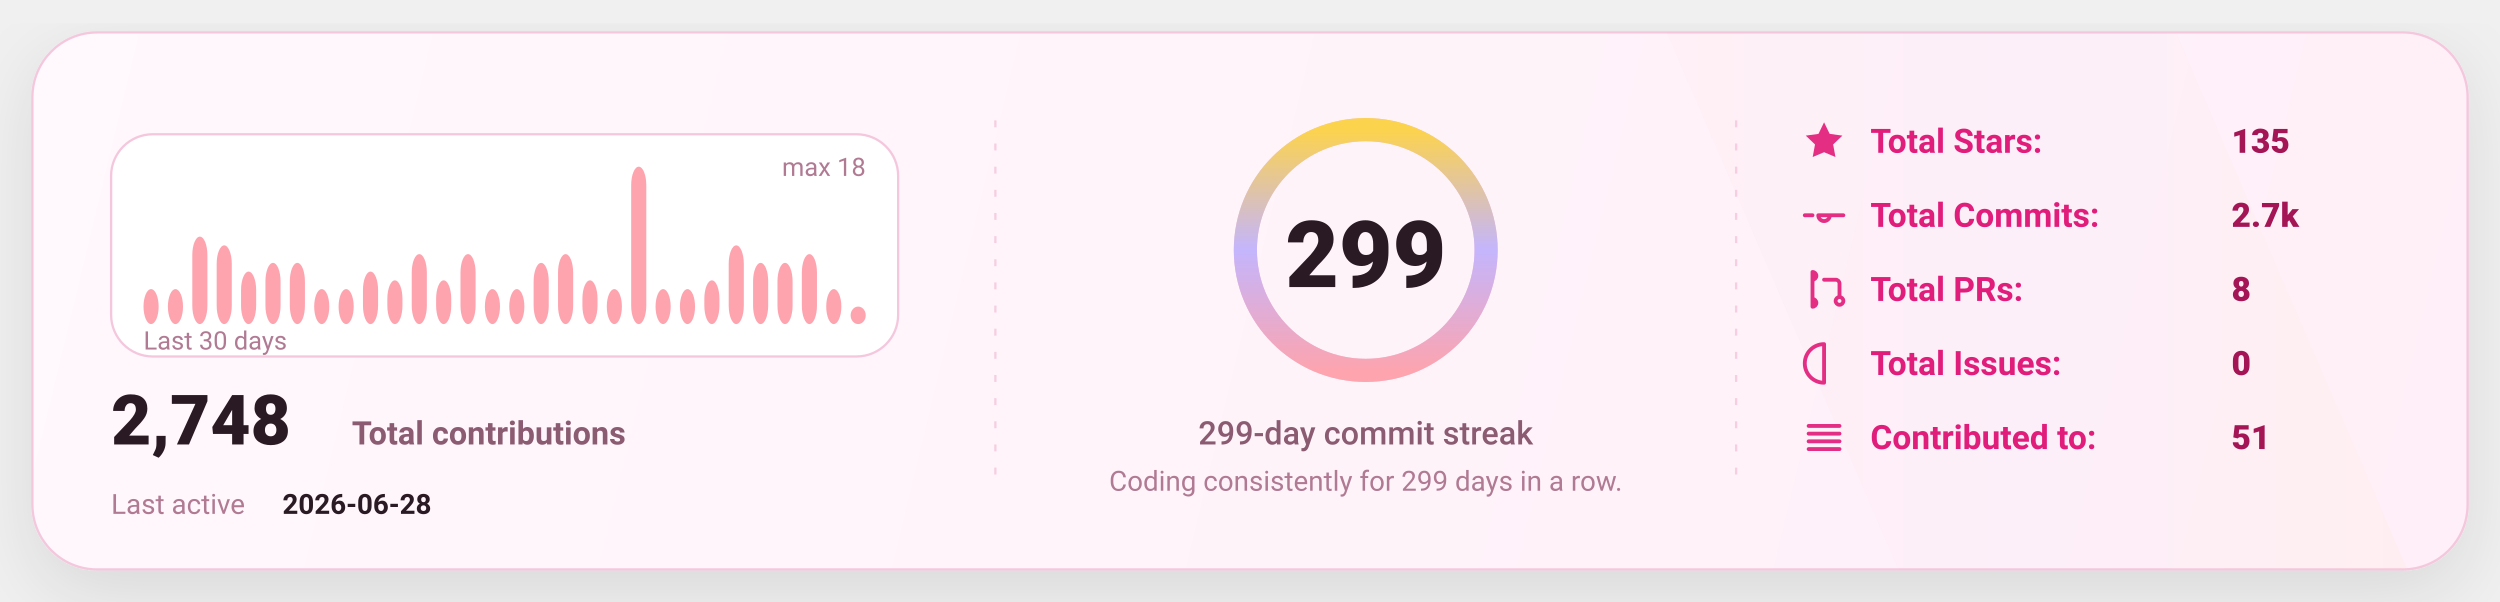
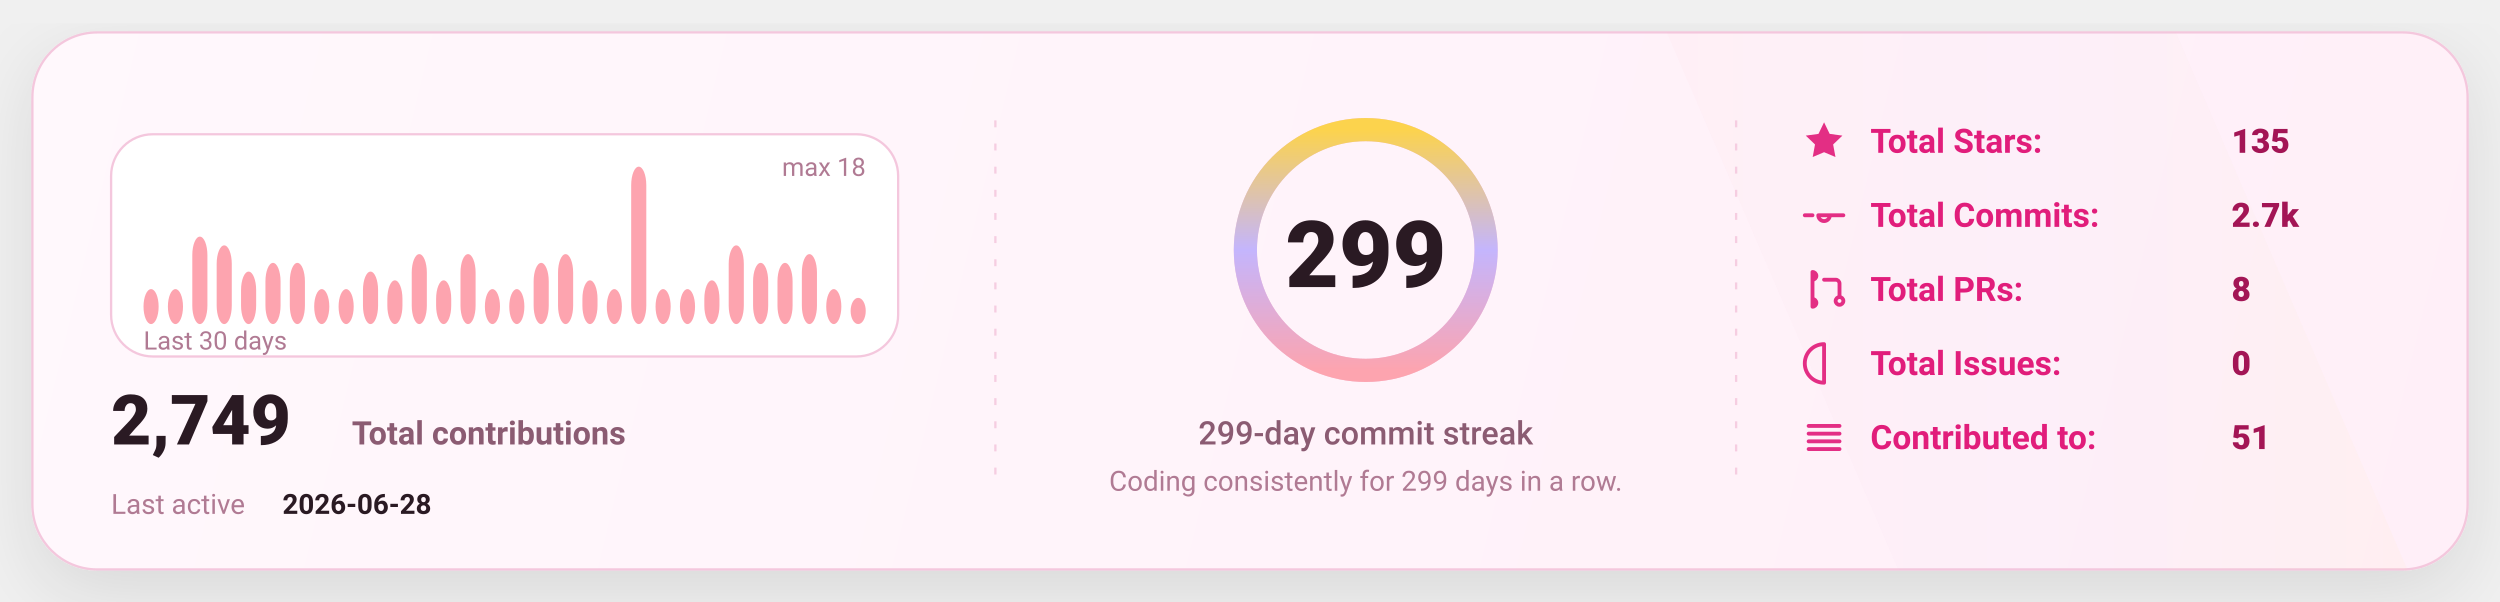
<svg xmlns="http://www.w3.org/2000/svg" width="1080" height="260" viewBox="0 0 1080 260" fill="none" role="img" aria-label="GitHub stats card">
  <defs>
    <linearGradient id="bg" x1="0" y1="0" x2="1080" y2="260" gradientUnits="userSpaceOnUse">
      <stop stop-color="#FFF8FC" />
      <stop offset="1" stop-color="#FFEFF8" />
    </linearGradient>
    <linearGradient id="accent" x1="0" y1="0" x2="1" y2="0">
      <stop offset="0" stop-color="#FDA4AF" />
      <stop offset="0.5" stop-color="#C4B5FD" />
      <stop offset="1" stop-color="#FCD34D" />
    </linearGradient>
    <linearGradient id="chartFill" x1="0" y1="0" x2="0" y2="1">
      <stop stop-color="#FDA4AF" stop-opacity="0.18" />
      <stop offset="1" stop-color="#FDA4AF" stop-opacity="0" />
    </linearGradient>
    <filter id="shadow" x="-20%" y="-20%" width="140%" height="140%">
      <feDropShadow dx="0" dy="10" stdDeviation="16" flood-color="#000000" flood-opacity="0.1" />
    </filter>
    <style>
      text { font-family: "Comic Sans MS","Trebuchet MS","Segoe UI",system-ui,-apple-system,Roboto,Helvetica,Arial,sans-serif; dominant-baseline: alphabetic; }
    </style>
  </defs>
  <rect x="14" y="14" width="1052" height="232" rx="28" fill="url(#bg)" stroke="#F4C7DD" stroke-width="1" filter="url(#shadow)" />
  <path d="M720 14     L940 14     L1040 246     L820 246 Z" fill="url(#accent)" opacity="0.04" />
  <line x1="430" y1="52" x2="430" y2="208" stroke="#F4C7DD" stroke-width="1" stroke-dasharray="3 7" opacity="0.85" />
  <line x1="430" y1="52" x2="430" y2="208" stroke="url(#accent)" stroke-width="1.4" stroke-dasharray="2 7" opacity="0.65" />
  <line x1="750" y1="52" x2="750" y2="208" stroke="#F4C7DD" stroke-width="1" stroke-dasharray="3 7" opacity="0.85" />
  <line x1="750" y1="52" x2="750" y2="208" stroke="url(#accent)" stroke-width="1.4" stroke-dasharray="2 7" opacity="0.65" />
  <g transform="translate(48,58)">
    <rect x="0" y="0" width="340" height="96" rx="18" fill="#FFFFFF" stroke="#F4C7DD" />
    <rect x="14.00" y="66.89" width="6.53" height="15.11" rx="8.00" fill="#FDA4AF" />
    <rect x="24.53" y="66.89" width="6.53" height="15.11" rx="8.00" fill="#FDA4AF" />
    <rect x="35.07" y="44.22" width="6.53" height="37.78" rx="8.00" fill="#FDA4AF" />
    <rect x="45.60" y="48.00" width="6.53" height="34.00" rx="8.00" fill="#FDA4AF" />
    <rect x="56.13" y="59.33" width="6.53" height="22.67" rx="8.00" fill="#FDA4AF" />
    <rect x="66.67" y="55.56" width="6.53" height="26.44" rx="8.00" fill="#FDA4AF" />
    <rect x="77.20" y="55.56" width="6.53" height="26.44" rx="8.00" fill="#FDA4AF" />
    <rect x="87.73" y="66.89" width="6.53" height="15.11" rx="8.00" fill="#FDA4AF" />
    <rect x="98.27" y="66.89" width="6.53" height="15.11" rx="8.00" fill="#FDA4AF" />
    <rect x="108.80" y="59.33" width="6.53" height="22.67" rx="8.00" fill="#FDA4AF" />
    <rect x="119.33" y="63.11" width="6.53" height="18.89" rx="8.00" fill="#FDA4AF" />
    <rect x="129.87" y="51.78" width="6.53" height="30.22" rx="8.00" fill="#FDA4AF" />
    <rect x="140.40" y="63.11" width="6.53" height="18.89" rx="8.00" fill="#FDA4AF" />
    <rect x="150.93" y="51.78" width="6.53" height="30.22" rx="8.00" fill="#FDA4AF" />
    <rect x="161.47" y="66.89" width="6.53" height="15.11" rx="8.00" fill="#FDA4AF" />
    <rect x="172.00" y="66.89" width="6.53" height="15.11" rx="8.00" fill="#FDA4AF" />
    <rect x="182.53" y="55.56" width="6.53" height="26.44" rx="8.00" fill="#FDA4AF" />
    <rect x="193.07" y="51.78" width="6.53" height="30.22" rx="8.00" fill="#FDA4AF" />
    <rect x="203.60" y="63.11" width="6.53" height="18.89" rx="8.00" fill="#FDA4AF" />
    <rect x="214.13" y="66.89" width="6.53" height="15.11" rx="8.00" fill="#FDA4AF" />
    <rect x="224.67" y="14.00" width="6.53" height="68.00" rx="8.00" fill="#FDA4AF" />
    <rect x="235.20" y="66.89" width="6.53" height="15.11" rx="8.00" fill="#FDA4AF" />
    <rect x="245.73" y="66.89" width="6.53" height="15.11" rx="8.00" fill="#FDA4AF" />
    <rect x="256.27" y="63.11" width="6.53" height="18.89" rx="8.00" fill="#FDA4AF" />
    <rect x="266.80" y="48.00" width="6.53" height="34.00" rx="8.00" fill="#FDA4AF" />
    <rect x="277.33" y="55.56" width="6.53" height="26.44" rx="8.00" fill="#FDA4AF" />
    <rect x="287.87" y="55.56" width="6.53" height="26.44" rx="8.00" fill="#FDA4AF" />
    <rect x="298.40" y="51.78" width="6.53" height="30.22" rx="8.00" fill="#FDA4AF" />
    <rect x="308.93" y="66.89" width="6.53" height="15.11" rx="8.00" fill="#FDA4AF" />
-     <rect x="319.47" y="74.44" width="6.53" height="7.56" rx="8.00" fill="#FDA4AF" />
+     <rect x="319.47" y="70.67" width="6.53" height="11.33" rx="8.00" fill="#FDA4AF" />
    <text x="14" y="93.00" fill="#B07A93" font-size="11">
      Last 30 days
    </text>
    <text x="326.00" y="18" text-anchor="end" fill="#B07A93" font-size="11">
      max 18
    </text>
    <g transform="translate(0,134)">
      <text x="0" y="0" fill="#2A1A23" font-size="30" font-weight="820">
-         2,748
+         2,749
      </text>
      <text x="104" y="0" fill="#8B5B72" font-size="14" font-weight="650">
        Total contributions
      </text>
      <text x="0" y="30" fill="#B07A93" font-size="12">
        Last active
      </text>
      <text x="74" y="30" fill="#2A1A23" font-size="12" font-weight="700">
        2026-06-28
      </text>
    </g>
  </g>
  <g>
    <circle cx="590" cy="108" r="52" stroke="#F4C7DD" stroke-width="10" />
    <circle cx="590" cy="108" r="52" stroke="url(#accent)" stroke-width="10" stroke-linecap="round" stroke-dasharray="326.73 326.73" transform="rotate(-90 590 108)" />
    <text x="590" y="124.00" text-anchor="middle" fill="#2A1A23" font-size="40" font-weight="900">
      299
    </text>
    <text x="590" y="192.00" text-anchor="middle" fill="#8B5B72" font-size="14" font-weight="450">
      299-day commit streak
    </text>
    <text x="590" y="212.00" text-anchor="middle" fill="#B07A93" font-size="12" font-weight="420">
      Coding consistently for 299 days in a row.
    </text>
  </g>
  <g transform="translate(778,66)">
    <g transform="translate(0,0)">
      <g transform="translate(0,-15)">
        <svg x="0" y="0" width="20" height="20" viewBox="0 0 24 24" fill="none">
          <path d="M12 2.2l2.9 6 6.6.9-4.8 4.6 1.2 6.5L12 17.7 6.1 20.2l1.2-6.5-4.8-4.6 6.6-.9L12 2.2z" fill="#E11D7B" opacity="0.92" />
        </svg>
      </g>
      <text x="30" y="0" fill="#E11D7B" font-size="14.5" font-weight="650">
            Total Stars:
          </text>
      <text x="186" y="0" fill="#A31555" font-size="14.5" font-weight="850">
            135
          </text>
    </g>
    <g transform="translate(0,32)">
      <g transform="translate(0,-15)">
        <svg x="0" y="0" width="20" height="20" viewBox="0 0 24 24" fill="none">
          <path d="M9 12a3 3 0 1 0 6 0Zm-7 0h4m8 0h8" stroke="#E11D7B" stroke-width="2" stroke-linecap="round" stroke-linejoin="round" opacity="0.92" />
        </svg>
      </g>
      <text x="30" y="0" fill="#E11D7B" font-size="14.5" font-weight="650">
            Total Commits:
          </text>
      <text x="186" y="0" fill="#A31555" font-size="14.5" font-weight="850">
            2.7k
          </text>
    </g>
    <g transform="translate(0,64)">
      <g transform="translate(0,-15)">
        <svg x="0" y="0" width="20" height="20" viewBox="0 0 24 24" fill="none">
          <path d="M6 4v16m0-13a2 2 0 1 0 0-4Zm0 14a2 2 0 1 0 0-4Zm6-14h6a2 2 0 0 1 2 2v7m0 0a2 2 0 1 0 0 4 2 2 0 0 0 0-4Z" stroke="#E11D7B" stroke-width="2" stroke-linecap="round" stroke-linejoin="round" opacity="0.92" />
        </svg>
      </g>
      <text x="30" y="0" fill="#E11D7B" font-size="14.5" font-weight="650">
            Total PRs:
          </text>
      <text x="186" y="0" fill="#A31555" font-size="14.5" font-weight="850">
            8
          </text>
    </g>
    <g transform="translate(0,96)">
      <g transform="translate(0,-15)">
        <svg x="0" y="0" width="20" height="20" viewBox="0 0 24 24" fill="none">
          <path d="M12 2a10 10 0 1 0 0 20Zm0 6v6m0 4h.01" stroke="#E11D7B" stroke-width="2" stroke-linecap="round" stroke-linejoin="round" opacity="0.92" />
        </svg>
      </g>
      <text x="30" y="0" fill="#E11D7B" font-size="14.5" font-weight="650">
            Total Issues:
          </text>
      <text x="186" y="0" fill="#A31555" font-size="14.5" font-weight="850">
            0
          </text>
    </g>
    <g transform="translate(0,128)">
      <g transform="translate(0,-15)">
        <svg x="0" y="0" width="20" height="20" viewBox="0 0 24 24" fill="none">
          <path d="M4 6h16M4 10h16M4 14h16M4 18h16" stroke="#E11D7B" stroke-width="2" stroke-linecap="round" stroke-linejoin="round" opacity="0.92" />
        </svg>
      </g>
      <text x="30" y="0" fill="#E11D7B" font-size="14.5" font-weight="650">
            Contributed to:
          </text>
      <text x="186" y="0" fill="#A31555" font-size="14.5" font-weight="850">
            51
          </text>
    </g>
  </g>
</svg>
